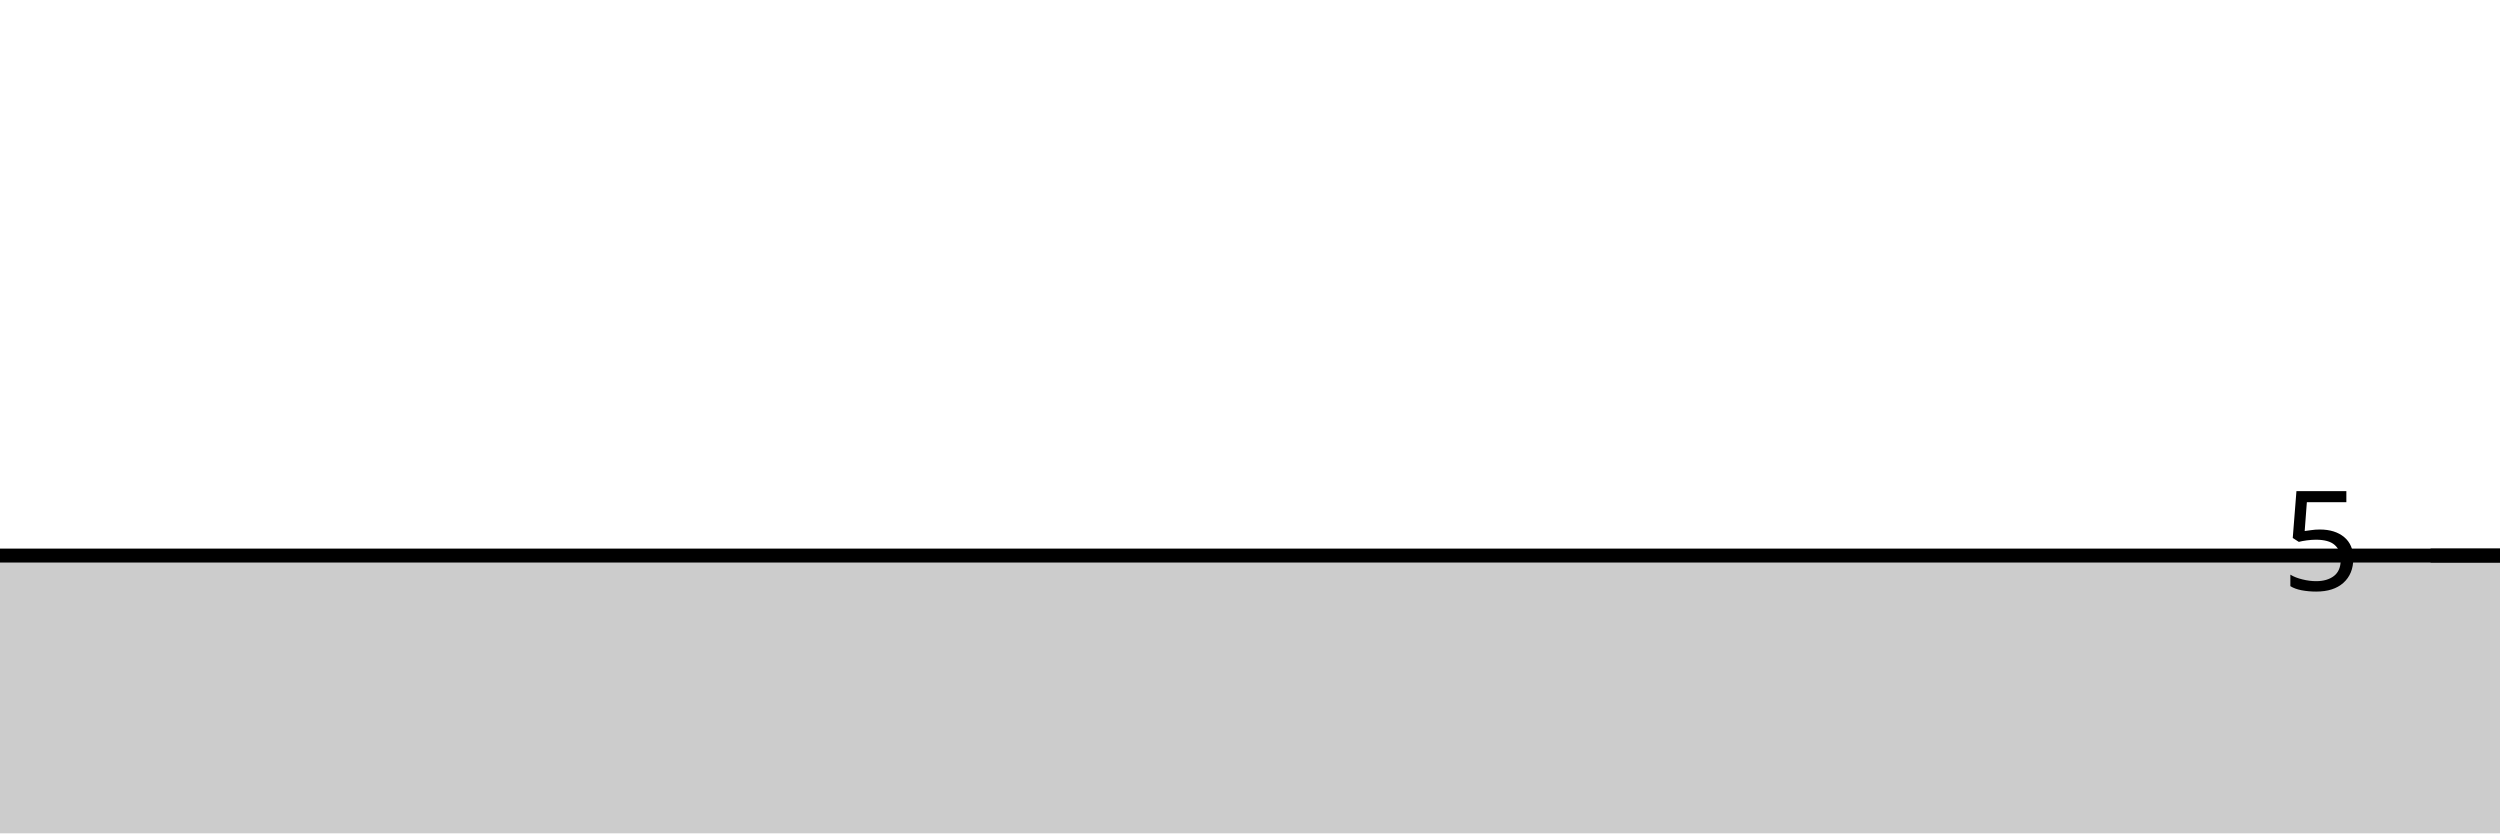
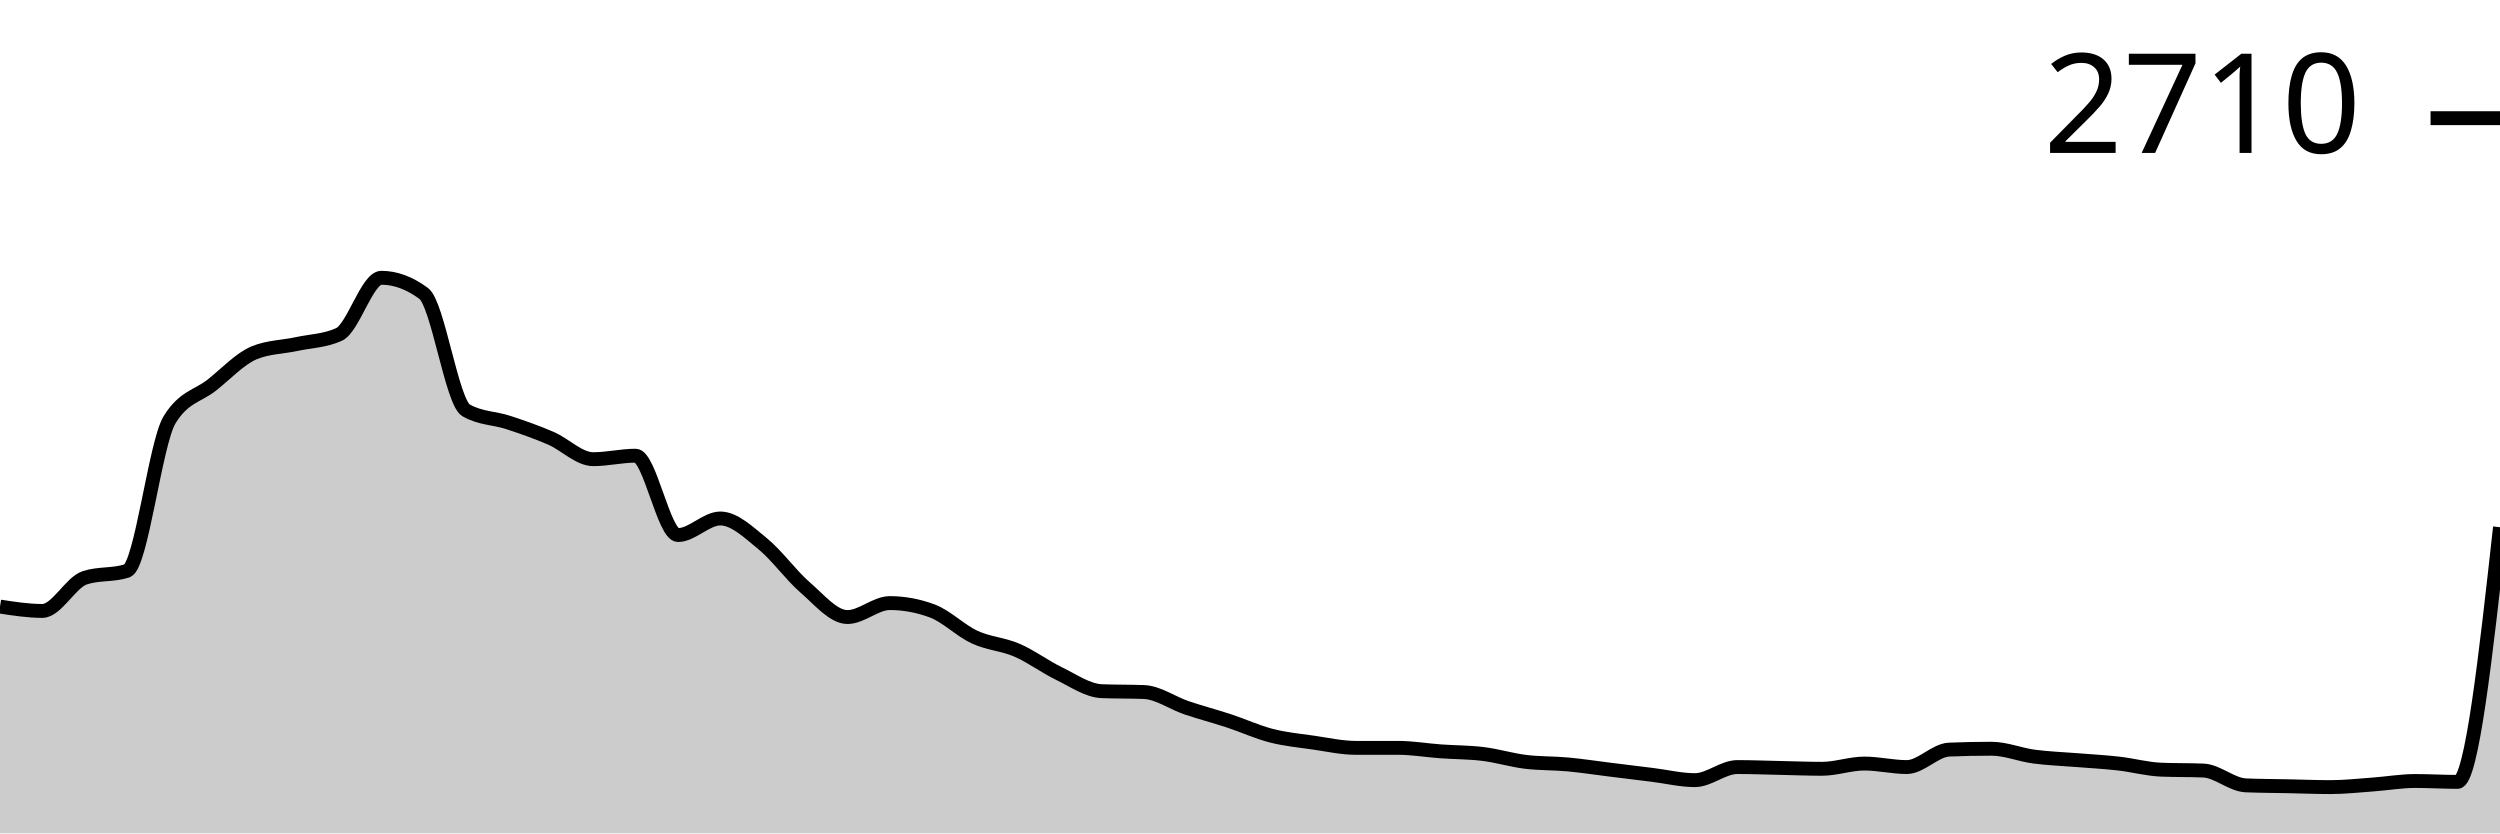
<svg xmlns="http://www.w3.org/2000/svg" viewBox="0 0 180 60">
  <g transform="translate(0,20)">
-     <path class="area" fill="rgba(0, 0, 0, 0.2)" d="M0,20C1.017,20,2.034,20,3.051,20C4.068,20,5.085,20,6.102,20C7.119,20,8.136,20,9.153,20C10.169,20,11.186,20,12.203,20C13.22,20,14.237,20,15.254,20C16.271,20,17.288,20,18.305,20C19.322,20,20.339,20,21.356,20C22.373,20,23.39,20,24.407,20C25.424,20,26.441,20,27.458,20C28.475,20,29.492,20,30.508,20C31.525,20,32.542,20,33.559,20C34.576,20,35.593,20,36.61,20C37.627,20,38.644,20,39.661,20C40.678,20,41.695,20,42.712,20C43.729,20,44.746,20,45.763,20C46.78,20,47.797,20,48.814,20C49.831,20,50.847,20,51.864,20C52.881,20,53.898,20,54.915,20C55.932,20,56.949,20,57.966,20C58.983,20,60,20,61.017,20C62.034,20,63.051,20,64.068,20C65.085,20,66.102,20,67.119,20C68.136,20,69.153,20,70.169,20C71.186,20,72.203,20,73.22,20C74.237,20,75.254,20,76.271,20C77.288,20,78.305,20,79.322,20C80.339,20,81.356,20,82.373,20C83.39,20,84.407,20,85.424,20C86.441,20,87.458,20,88.475,20C89.492,20,90.508,20,91.525,20C92.542,20,93.559,20,94.576,20C95.593,20,96.61,20,97.627,20C98.644,20,99.661,20,100.678,20C101.695,20,102.712,20,103.729,20C104.746,20,105.763,20,106.78,20C107.797,20,108.814,20,109.831,20C110.847,20,111.864,20,112.881,20C113.898,20,114.915,20,115.932,20C116.949,20,117.966,20,118.983,20C120,20,121.017,20,122.034,20C123.051,20,124.068,20,125.085,20C126.102,20,127.119,20,128.136,20C129.153,20,130.169,20,131.186,20C132.203,20,133.22,20,134.237,20C135.254,20,136.271,20,137.288,20C138.305,20,139.322,20,140.339,20C141.356,20,142.373,20,143.39,20C144.407,20,145.424,20,146.441,20C147.458,20,148.475,20,149.492,20C150.508,20,151.525,20,152.542,20C153.559,20,154.576,20,155.593,20C156.61,20,157.627,20,158.644,20C159.661,20,160.678,20,161.695,20C162.712,20,163.729,20,164.746,20C165.763,20,166.78,20,167.797,20C168.814,20,169.831,20,170.847,20C171.864,20,172.881,20,173.898,20C174.915,20,175.932,20,176.949,20C177.966,20,178.983,20,180,20L180,40C178.983,40,177.966,40,176.949,40C175.932,40,174.915,40,173.898,40C172.881,40,171.864,40,170.847,40C169.831,40,168.814,40,167.797,40C166.78,40,165.763,40,164.746,40C163.729,40,162.712,40,161.695,40C160.678,40,159.661,40,158.644,40C157.627,40,156.61,40,155.593,40C154.576,40,153.559,40,152.542,40C151.525,40,150.508,40,149.492,40C148.475,40,147.458,40,146.441,40C145.424,40,144.407,40,143.39,40C142.373,40,141.356,40,140.339,40C139.322,40,138.305,40,137.288,40C136.271,40,135.254,40,134.237,40C133.22,40,132.203,40,131.186,40C130.169,40,129.153,40,128.136,40C127.119,40,126.102,40,125.085,40C124.068,40,123.051,40,122.034,40C121.017,40,120,40,118.983,40C117.966,40,116.949,40,115.932,40C114.915,40,113.898,40,112.881,40C111.864,40,110.847,40,109.831,40C108.814,40,107.797,40,106.78,40C105.763,40,104.746,40,103.729,40C102.712,40,101.695,40,100.678,40C99.661,40,98.644,40,97.627,40C96.61,40,95.593,40,94.576,40C93.559,40,92.542,40,91.525,40C90.508,40,89.492,40,88.475,40C87.458,40,86.441,40,85.424,40C84.407,40,83.39,40,82.373,40C81.356,40,80.339,40,79.322,40C78.305,40,77.288,40,76.271,40C75.254,40,74.237,40,73.22,40C72.203,40,71.186,40,70.169,40C69.153,40,68.136,40,67.119,40C66.102,40,65.085,40,64.068,40C63.051,40,62.034,40,61.017,40C60,40,58.983,40,57.966,40C56.949,40,55.932,40,54.915,40C53.898,40,52.881,40,51.864,40C50.847,40,49.831,40,48.814,40C47.797,40,46.78,40,45.763,40C44.746,40,43.729,40,42.712,40C41.695,40,40.678,40,39.661,40C38.644,40,37.627,40,36.61,40C35.593,40,34.576,40,33.559,40C32.542,40,31.525,40,30.508,40C29.492,40,28.475,40,27.458,40C26.441,40,25.424,40,24.407,40C23.39,40,22.373,40,21.356,40C20.339,40,19.322,40,18.305,40C17.288,40,16.271,40,15.254,40C14.237,40,13.22,40,12.203,40C11.186,40,10.169,40,9.153,40C8.136,40,7.119,40,6.102,40C5.085,40,4.068,40,3.051,40C2.034,40,1.017,40,0,40Z" />
-     <path class="line" stroke="black" fill="none" d="M0,20C1.017,20,2.034,20,3.051,20C4.068,20,5.085,20,6.102,20C7.119,20,8.136,20,9.153,20C10.169,20,11.186,20,12.203,20C13.22,20,14.237,20,15.254,20C16.271,20,17.288,20,18.305,20C19.322,20,20.339,20,21.356,20C22.373,20,23.39,20,24.407,20C25.424,20,26.441,20,27.458,20C28.475,20,29.492,20,30.508,20C31.525,20,32.542,20,33.559,20C34.576,20,35.593,20,36.61,20C37.627,20,38.644,20,39.661,20C40.678,20,41.695,20,42.712,20C43.729,20,44.746,20,45.763,20C46.78,20,47.797,20,48.814,20C49.831,20,50.847,20,51.864,20C52.881,20,53.898,20,54.915,20C55.932,20,56.949,20,57.966,20C58.983,20,60,20,61.017,20C62.034,20,63.051,20,64.068,20C65.085,20,66.102,20,67.119,20C68.136,20,69.153,20,70.169,20C71.186,20,72.203,20,73.22,20C74.237,20,75.254,20,76.271,20C77.288,20,78.305,20,79.322,20C80.339,20,81.356,20,82.373,20C83.39,20,84.407,20,85.424,20C86.441,20,87.458,20,88.475,20C89.492,20,90.508,20,91.525,20C92.542,20,93.559,20,94.576,20C95.593,20,96.61,20,97.627,20C98.644,20,99.661,20,100.678,20C101.695,20,102.712,20,103.729,20C104.746,20,105.763,20,106.78,20C107.797,20,108.814,20,109.831,20C110.847,20,111.864,20,112.881,20C113.898,20,114.915,20,115.932,20C116.949,20,117.966,20,118.983,20C120,20,121.017,20,122.034,20C123.051,20,124.068,20,125.085,20C126.102,20,127.119,20,128.136,20C129.153,20,130.169,20,131.186,20C132.203,20,133.22,20,134.237,20C135.254,20,136.271,20,137.288,20C138.305,20,139.322,20,140.339,20C141.356,20,142.373,20,143.39,20C144.407,20,145.424,20,146.441,20C147.458,20,148.475,20,149.492,20C150.508,20,151.525,20,152.542,20C153.559,20,154.576,20,155.593,20C156.61,20,157.627,20,158.644,20C159.661,20,160.678,20,161.695,20C162.712,20,163.729,20,164.746,20C165.763,20,166.78,20,167.797,20C168.814,20,169.831,20,170.847,20C171.864,20,172.881,20,173.898,20C174.915,20,175.932,20,176.949,20C177.966,20,178.983,20,180,20" />
-     <path class="axis-ceiling" stroke-width="1" stroke="black" fill="none" d="M175,20L180,20" />
-     <text class="axis-ceiling-label" font-family="sans-serif" text-anchor="end" font-size="10px" x="170" y="22.5">5</text>
+     <path class="area" fill="rgba(0, 0, 0, 0.2)" d="M0,23.673C1.017,23.83,2.034,23.987,3.051,23.987C4.068,23.987,5.085,21.936,6.102,21.601C7.119,21.266,8.136,21.434,9.153,21.099C10.169,20.764,11.186,11.91,12.203,10.235C13.22,8.561,14.237,8.53,15.254,7.724C16.271,6.918,17.288,5.819,18.305,5.4C19.322,4.982,20.339,4.992,21.356,4.772C22.373,4.553,23.39,4.542,24.407,4.082C25.424,3.621,26.441,0,27.458,0C28.475,0,29.492,0.377,30.508,1.13C31.525,1.884,32.542,8.959,33.559,9.545C34.576,10.131,35.593,10.089,36.61,10.424C37.627,10.759,38.644,11.115,39.661,11.554C40.678,11.994,41.695,13.061,42.712,13.061C43.729,13.061,44.746,12.81,45.763,12.81C46.78,12.81,47.797,18.524,48.814,18.524C49.831,18.524,50.847,17.331,51.864,17.331C52.881,17.331,53.898,18.325,54.915,19.152C55.932,19.979,56.949,21.413,57.966,22.292C58.983,23.171,60,24.427,61.017,24.427C62.034,24.427,63.051,23.422,64.068,23.422C65.085,23.422,66.102,23.611,67.119,23.987C68.136,24.364,69.153,25.4,70.169,25.871C71.186,26.342,72.203,26.374,73.22,26.813C74.237,27.253,75.254,28.017,76.271,28.509C77.288,29.001,78.305,29.723,79.322,29.765C80.339,29.806,81.356,29.785,82.373,29.827C83.39,29.869,84.407,30.612,85.424,30.958C86.441,31.303,87.458,31.565,88.475,31.9C89.492,32.234,90.508,32.705,91.525,32.967C92.542,33.229,93.559,33.323,94.576,33.469C95.593,33.616,96.61,33.846,97.627,33.846C98.644,33.846,99.661,33.846,100.678,33.846C101.695,33.846,102.712,34.024,103.729,34.097C104.746,34.171,105.763,34.16,106.78,34.286C107.797,34.411,108.814,34.725,109.831,34.851C110.847,34.976,111.864,34.945,112.881,35.039C113.898,35.133,114.915,35.29,115.932,35.416C116.949,35.542,117.966,35.667,118.983,35.793C120,35.918,121.017,36.17,122.034,36.17C123.051,36.17,124.068,35.228,125.085,35.228C126.102,35.228,127.119,35.269,128.136,35.29C129.153,35.311,130.169,35.353,131.186,35.353C132.203,35.353,133.22,34.976,134.237,34.976C135.254,34.976,136.271,35.228,137.288,35.228C138.305,35.228,139.322,34.014,140.339,33.972C141.356,33.93,142.373,33.909,143.39,33.909C144.407,33.909,145.424,34.338,146.441,34.474C147.458,34.61,148.475,34.642,149.492,34.725C150.508,34.809,151.525,34.861,152.542,34.976C153.559,35.092,154.576,35.374,155.593,35.416C156.61,35.458,157.627,35.437,158.644,35.479C159.661,35.521,160.678,36.504,161.695,36.546C162.712,36.588,163.729,36.588,164.746,36.609C165.763,36.63,166.78,36.672,167.797,36.672C168.814,36.672,169.831,36.557,170.847,36.484C171.864,36.41,172.881,36.232,173.898,36.232C174.915,36.232,175.932,36.295,176.949,36.295C177.966,36.295,178.983,27.127,180,17.959L180,40C178.983,40,177.966,40,176.949,40C175.932,40,174.915,40,173.898,40C172.881,40,171.864,40,170.847,40C169.831,40,168.814,40,167.797,40C166.78,40,165.763,40,164.746,40C163.729,40,162.712,40,161.695,40C160.678,40,159.661,40,158.644,40C157.627,40,156.61,40,155.593,40C154.576,40,153.559,40,152.542,40C151.525,40,150.508,40,149.492,40C148.475,40,147.458,40,146.441,40C145.424,40,144.407,40,143.39,40C142.373,40,141.356,40,140.339,40C139.322,40,138.305,40,137.288,40C136.271,40,135.254,40,134.237,40C133.22,40,132.203,40,131.186,40C130.169,40,129.153,40,128.136,40C127.119,40,126.102,40,125.085,40C124.068,40,123.051,40,122.034,40C121.017,40,120,40,118.983,40C117.966,40,116.949,40,115.932,40C114.915,40,113.898,40,112.881,40C111.864,40,110.847,40,109.831,40C108.814,40,107.797,40,106.78,40C105.763,40,104.746,40,103.729,40C102.712,40,101.695,40,100.678,40C99.661,40,98.644,40,97.627,40C96.61,40,95.593,40,94.576,40C93.559,40,92.542,40,91.525,40C90.508,40,89.492,40,88.475,40C87.458,40,86.441,40,85.424,40C84.407,40,83.39,40,82.373,40C81.356,40,80.339,40,79.322,40C78.305,40,77.288,40,76.271,40C75.254,40,74.237,40,73.22,40C72.203,40,71.186,40,70.169,40C69.153,40,68.136,40,67.119,40C66.102,40,65.085,40,64.068,40C63.051,40,62.034,40,61.017,40C60,40,58.983,40,57.966,40C56.949,40,55.932,40,54.915,40C53.898,40,52.881,40,51.864,40C50.847,40,49.831,40,48.814,40C47.797,40,46.78,40,45.763,40C44.746,40,43.729,40,42.712,40C41.695,40,40.678,40,39.661,40C38.644,40,37.627,40,36.61,40C35.593,40,34.576,40,33.559,40C32.542,40,31.525,40,30.508,40C29.492,40,28.475,40,27.458,40C26.441,40,25.424,40,24.407,40C23.39,40,22.373,40,21.356,40C20.339,40,19.322,40,18.305,40C17.288,40,16.271,40,15.254,40C14.237,40,13.22,40,12.203,40C11.186,40,10.169,40,9.153,40C8.136,40,7.119,40,6.102,40C5.085,40,4.068,40,3.051,40C2.034,40,1.017,40,0,40Z" />
+     <path class="line" stroke="black" fill="none" d="M0,23.673C1.017,23.83,2.034,23.987,3.051,23.987C4.068,23.987,5.085,21.936,6.102,21.601C7.119,21.266,8.136,21.434,9.153,21.099C10.169,20.764,11.186,11.91,12.203,10.235C13.22,8.561,14.237,8.53,15.254,7.724C16.271,6.918,17.288,5.819,18.305,5.4C19.322,4.982,20.339,4.992,21.356,4.772C22.373,4.553,23.39,4.542,24.407,4.082C25.424,3.621,26.441,0,27.458,0C28.475,0,29.492,0.377,30.508,1.13C31.525,1.884,32.542,8.959,33.559,9.545C34.576,10.131,35.593,10.089,36.61,10.424C37.627,10.759,38.644,11.115,39.661,11.554C40.678,11.994,41.695,13.061,42.712,13.061C43.729,13.061,44.746,12.81,45.763,12.81C46.78,12.81,47.797,18.524,48.814,18.524C49.831,18.524,50.847,17.331,51.864,17.331C52.881,17.331,53.898,18.325,54.915,19.152C55.932,19.979,56.949,21.413,57.966,22.292C58.983,23.171,60,24.427,61.017,24.427C62.034,24.427,63.051,23.422,64.068,23.422C65.085,23.422,66.102,23.611,67.119,23.987C68.136,24.364,69.153,25.4,70.169,25.871C71.186,26.342,72.203,26.374,73.22,26.813C74.237,27.253,75.254,28.017,76.271,28.509C77.288,29.001,78.305,29.723,79.322,29.765C80.339,29.806,81.356,29.785,82.373,29.827C83.39,29.869,84.407,30.612,85.424,30.958C86.441,31.303,87.458,31.565,88.475,31.9C89.492,32.234,90.508,32.705,91.525,32.967C92.542,33.229,93.559,33.323,94.576,33.469C95.593,33.616,96.61,33.846,97.627,33.846C98.644,33.846,99.661,33.846,100.678,33.846C101.695,33.846,102.712,34.024,103.729,34.097C104.746,34.171,105.763,34.16,106.78,34.286C107.797,34.411,108.814,34.725,109.831,34.851C110.847,34.976,111.864,34.945,112.881,35.039C113.898,35.133,114.915,35.29,115.932,35.416C116.949,35.542,117.966,35.667,118.983,35.793C120,35.918,121.017,36.17,122.034,36.17C123.051,36.17,124.068,35.228,125.085,35.228C126.102,35.228,127.119,35.269,128.136,35.29C129.153,35.311,130.169,35.353,131.186,35.353C132.203,35.353,133.22,34.976,134.237,34.976C135.254,34.976,136.271,35.228,137.288,35.228C138.305,35.228,139.322,34.014,140.339,33.972C141.356,33.93,142.373,33.909,143.39,33.909C144.407,33.909,145.424,34.338,146.441,34.474C147.458,34.61,148.475,34.642,149.492,34.725C150.508,34.809,151.525,34.861,152.542,34.976C153.559,35.092,154.576,35.374,155.593,35.416C156.61,35.458,157.627,35.437,158.644,35.479C159.661,35.521,160.678,36.504,161.695,36.546C162.712,36.588,163.729,36.588,164.746,36.609C165.763,36.63,166.78,36.672,167.797,36.672C168.814,36.672,169.831,36.557,170.847,36.484C171.864,36.41,172.881,36.232,173.898,36.232C174.915,36.232,175.932,36.295,176.949,36.295C177.966,36.295,178.983,27.127,180,17.959" />
+     <path class="axis-ceiling" stroke-width="1" stroke="black" fill="none" d="M175,-11.491L180,-11.491" />
+     <text class="axis-ceiling-label" font-family="sans-serif" text-anchor="end" font-size="10px" x="170" y="-8.991">2710</text>
  </g>
</svg>
